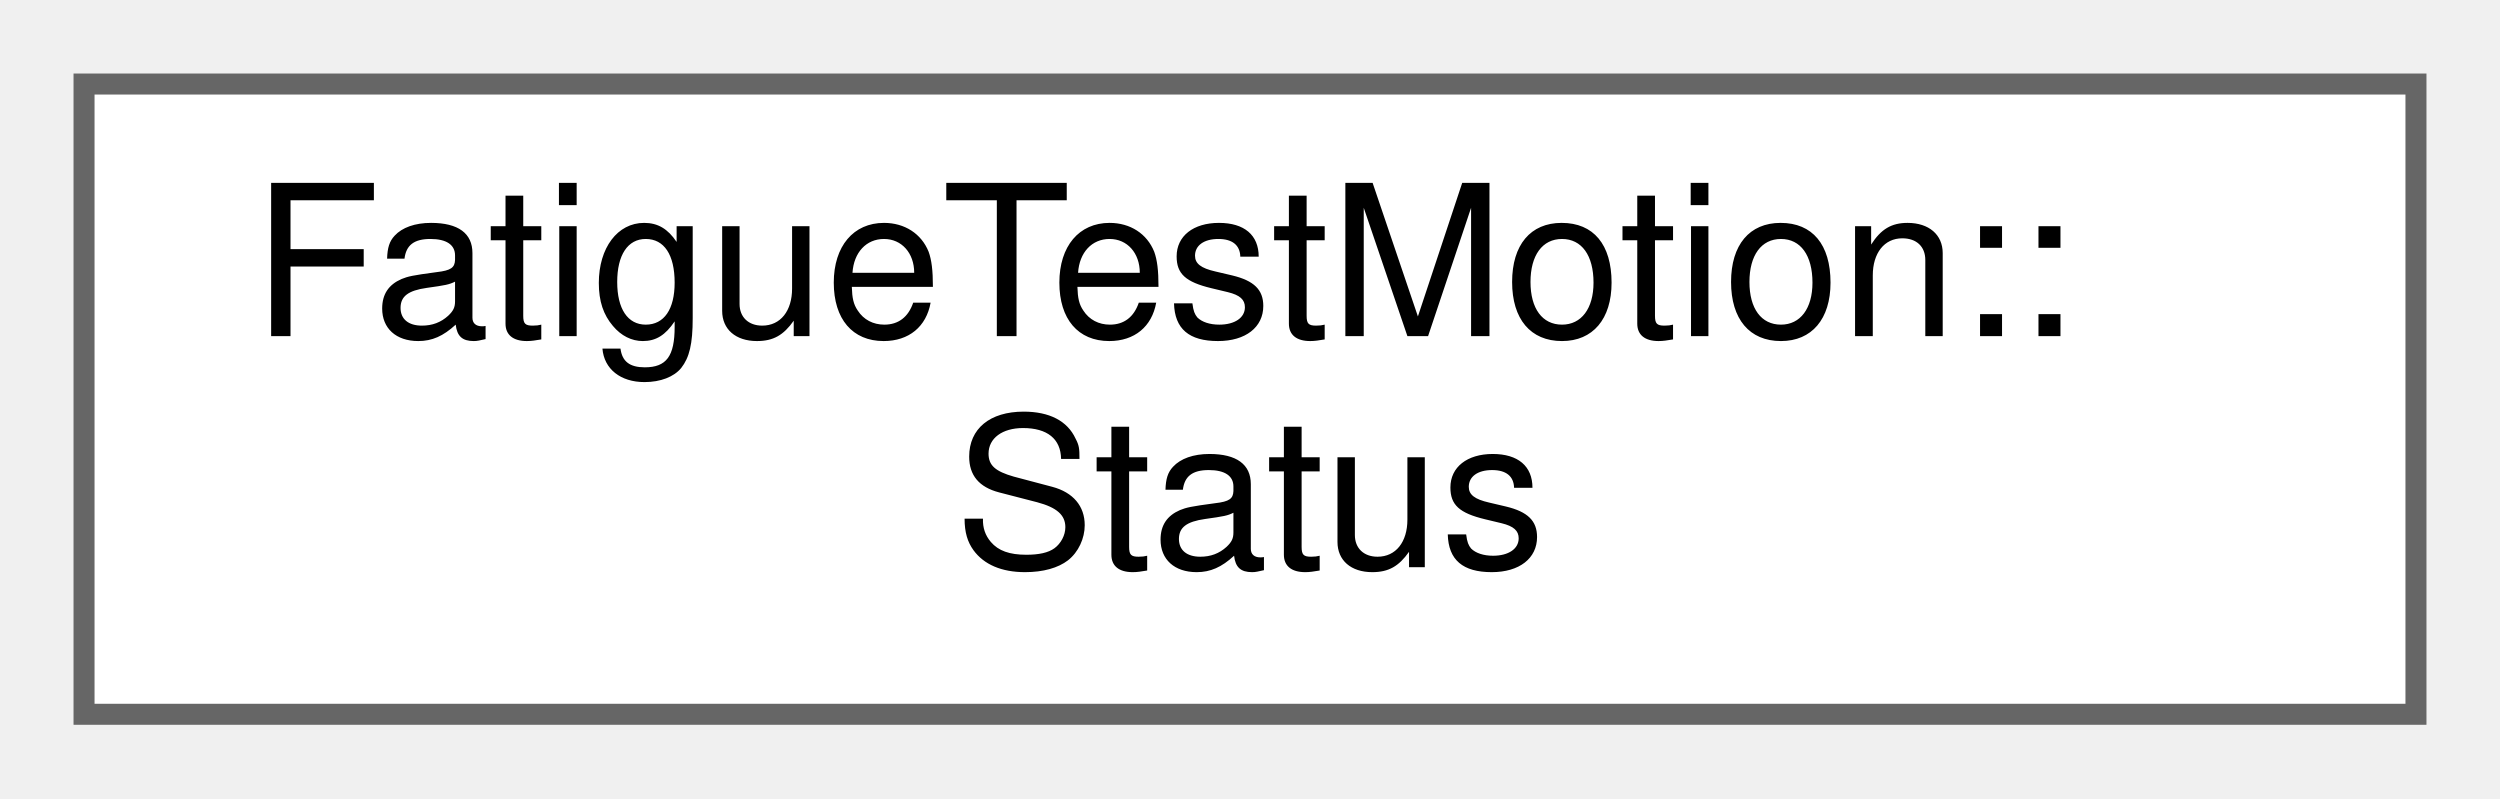
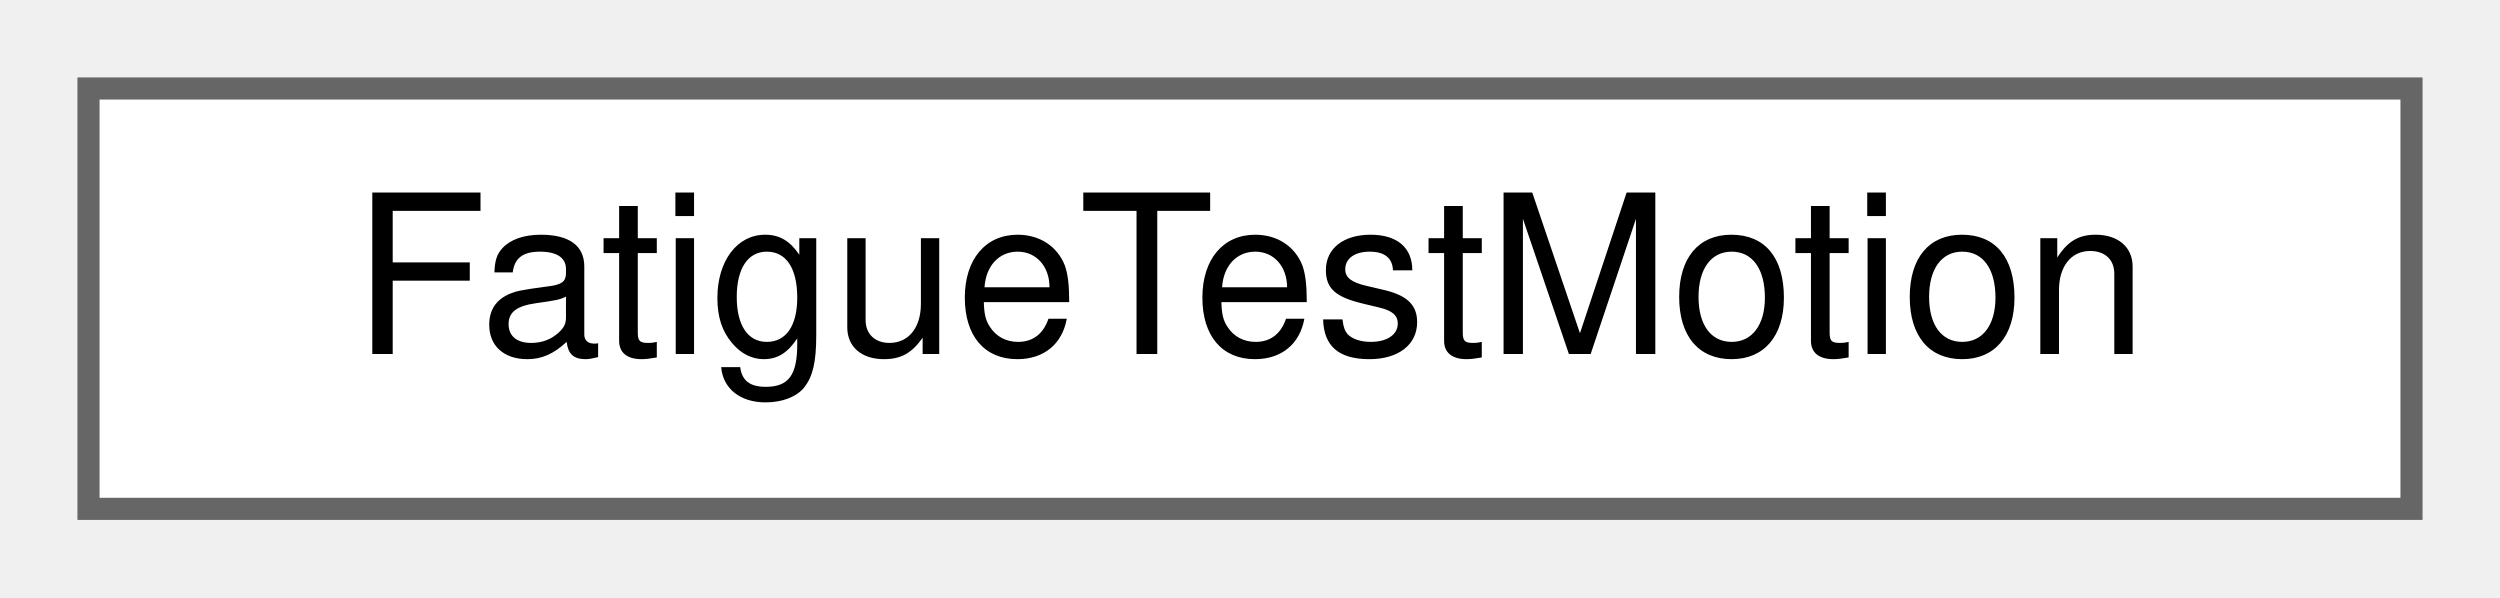
- <svg xmlns="http://www.w3.org/2000/svg" xmlns:xlink="http://www.w3.org/1999/xlink" width="119pt" height="38pt" viewBox="0.00 0.00 119.00 38.00">
-   <g id="graph0" class="graph" transform="scale(1 1) rotate(0) translate(4 34)">
+ <svg xmlns="http://www.w3.org/2000/svg" xmlns:xlink="http://www.w3.org/1999/xlink" width="113pt" height="27pt" viewBox="0.00 0.00 113.00 27.00">
+   <g id="graph0" class="graph" transform="scale(1 1) rotate(0) translate(4 23)">
    <g id="Node000000" class="node">
      <g id="a_Node000000">
-         <a xlink:href="structFatigueTestMotion_1_1Status.html" target="_top" xlink:title="Get status information (thread-safe)">
-           <polygon fill="white" stroke="#666666" points="111,-30 0,-30 0,0 111,0 111,-30" />
-           <text text-anchor="start" x="8" y="-18" font-family="Helvetica,sans-Serif" font-size="10.00">FatigueTestMotion::</text>
-           <text text-anchor="middle" x="55.5" y="-7" font-family="Helvetica,sans-Serif" font-size="10.00">Status</text>
+         <a xlink:href="classFatigueTestMotion.html" target="_top" xlink:title="Fatigue test motion controller.">
+           <polygon fill="white" stroke="#666666" points="105,-19 0,-19 0,0 105,0 105,-19" />
+           <text text-anchor="middle" x="52.5" y="-7" font-family="Helvetica,sans-Serif" font-size="10.00">FatigueTestMotion</text>
        </a>
      </g>
    </g>
  </g>
</svg>
